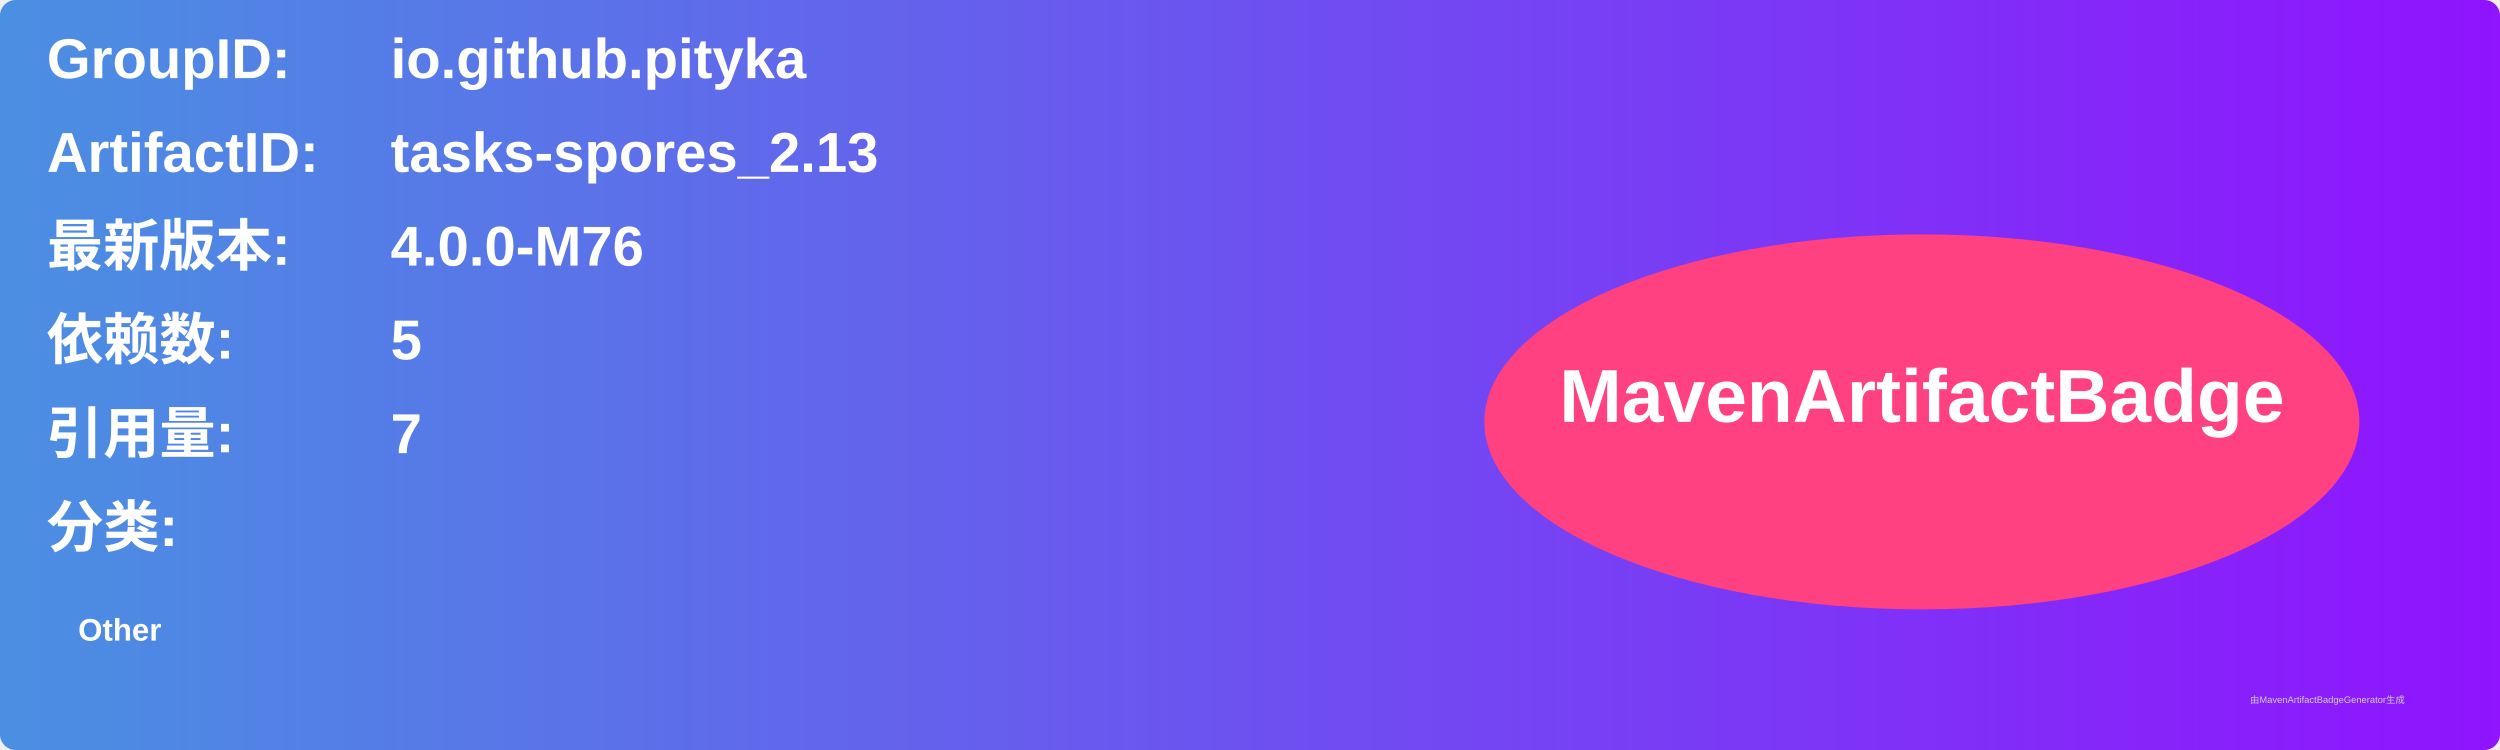
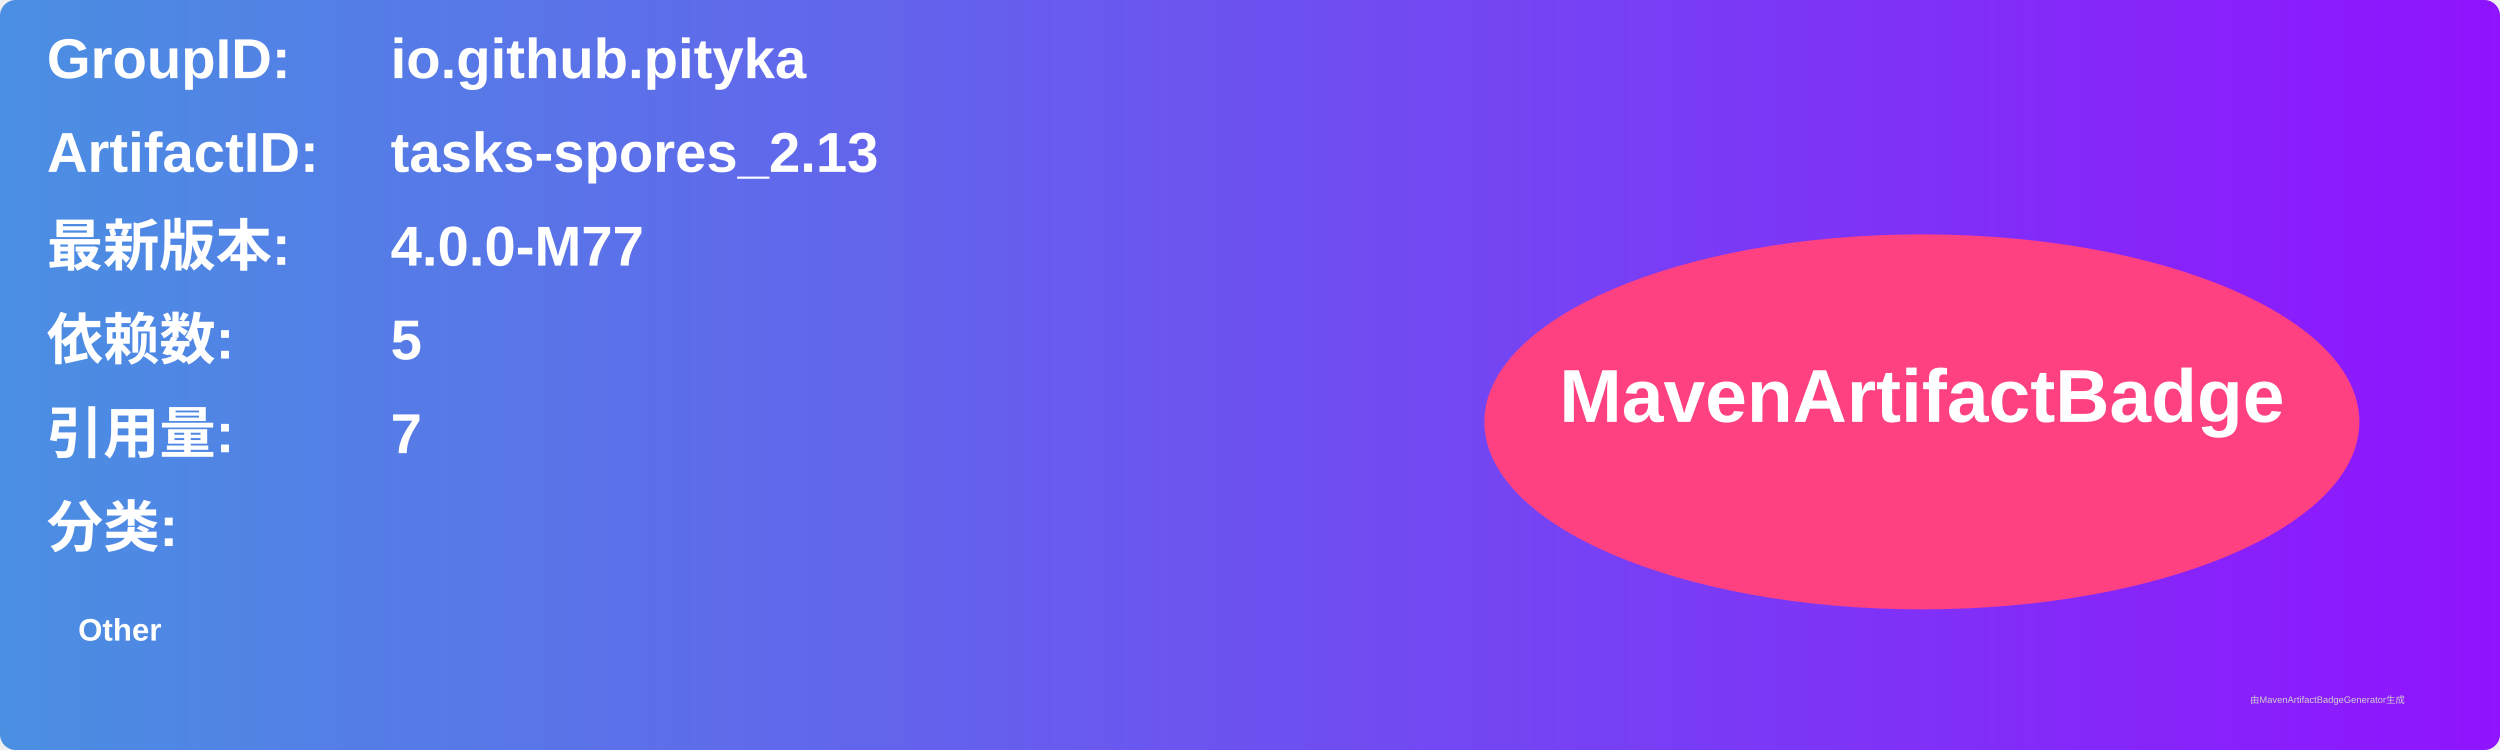
<svg xmlns="http://www.w3.org/2000/svg" width="800" height="240" viewBox="0 0 800 240">
  <linearGradient id="grad" x1="0%" y1="0%" x2="100%" y2="0%">
    <stop offset="0%" stop-color="#4a90e2" />
    <stop offset="100%" stop-color="#9013fe" />
  </linearGradient>
  <rect width="100%" height="100%" rx="5" ry="5" fill="url(#grad)" />
  <g transform="translate(15, 15)">
    <text x="0" y="10" font-family="Arial" font-size="18" fill="white" font-weight="bold" width="260">GroupID:</text>
    <text x="110" y="10" font-family="Arial" font-size="18" fill="white" font-weight="bold" width="460">io.github.pityka</text>
    <text x="0" y="40" font-family="Arial" font-size="18" fill="white" font-weight="bold" width="260">ArtifactID:</text>
    <text x="110" y="40" font-family="Arial" font-size="18" fill="white" font-weight="bold" width="460">tasks-spores_2.13</text>
    <text x="0" y="70" font-family="Arial" font-size="18" fill="white" font-weight="bold">最新版本:</text>
    <text x="110" y="70" font-family="Arial" font-size="18" fill="white" font-weight="bold">
-       <tspan font-weight="bold">4.0.0-M76</tspan>
+       <tspan font-weight="bold">4.0.0-M77</tspan>
    </text>
    <text x="0" y="100" font-family="Arial" font-size="18" fill="white" font-weight="bold">依赖数: </text>
    <text x="110" y="100" font-family="Arial" font-size="18" fill="white">
      <tspan font-weight="bold">5</tspan>
    </text>
    <text x="0" y="130" font-family="Arial" font-size="18" fill="white" font-weight="bold">引用量: </text>
    <text x="110" y="130" font-family="Arial" font-size="18" fill="white">
      <tspan font-weight="bold">7</tspan>
    </text>
    <text x="0" y="160" font-family="Arial" font-size="18" fill="white" font-weight="bold">分类:</text>
    <text x="10" y="190" font-family="Arial" font-size="10" fill="white">
      <tspan font-weight="bold">Other</tspan>
    </text>
    <ellipse cx="600" cy="120" rx="140" ry="60" fill="#ff4081" />
    <text x="600" y="120" text-anchor="middle" font-family="Arial" font-size="24" fill="white" font-weight="bold">MavenArtifactBadge</text>
  </g>
  <text x="720" y="225" font-family="Arial" font-size="3" fill="#d0d0d0">由MavenArtifactBadgeGenerator生成</text>
</svg>
